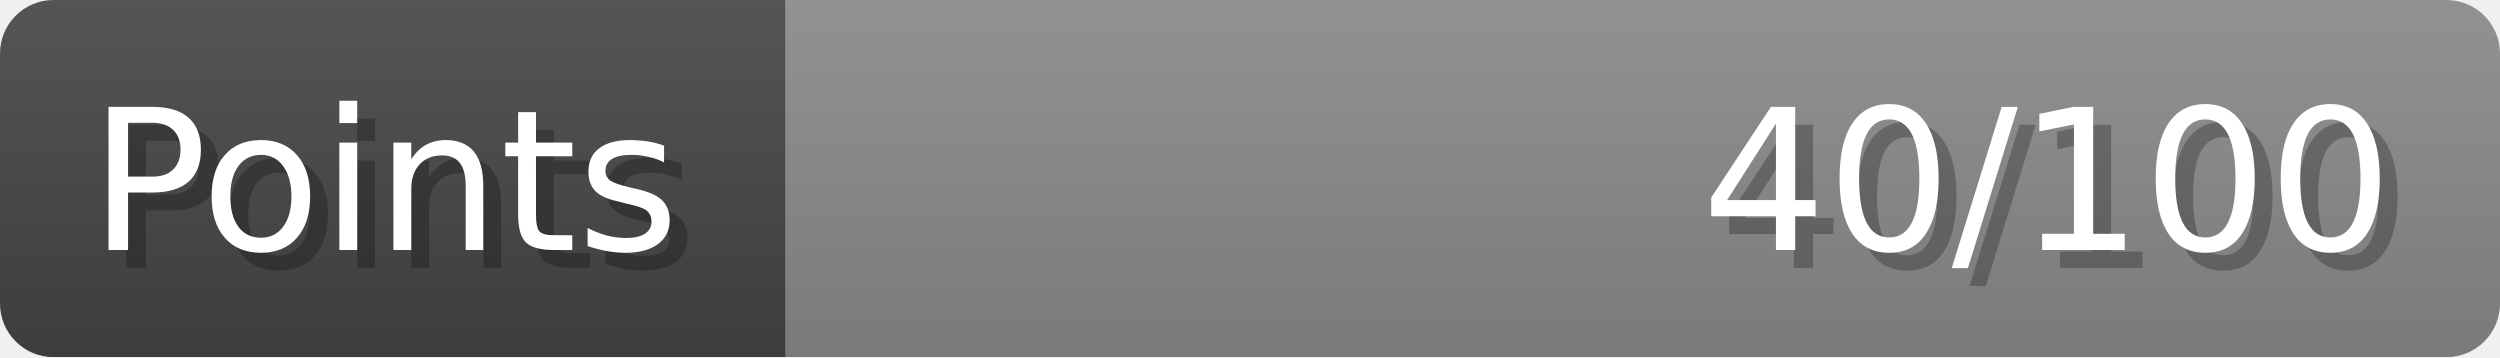
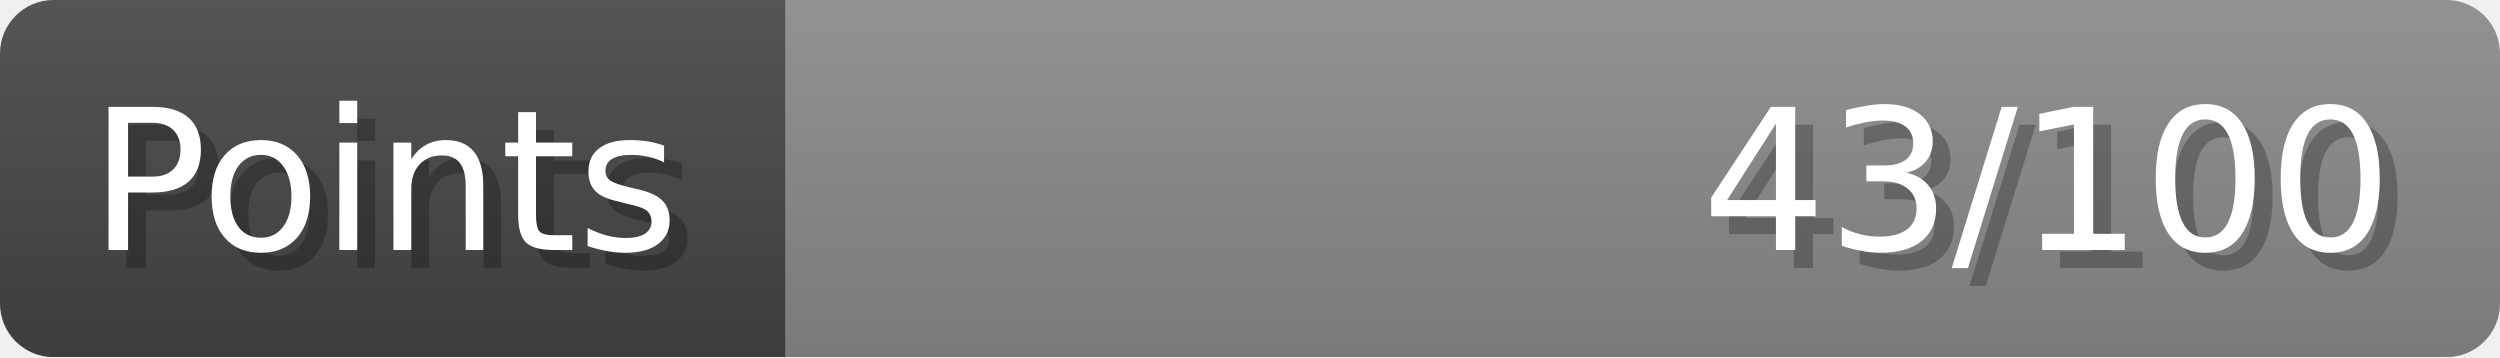
- <svg xmlns="http://www.w3.org/2000/svg" width="140px" height="20px" role="img" aria-label="Points: 40/100">
+ <svg xmlns="http://www.w3.org/2000/svg" width="140px" height="20px" role="img" aria-label="Points: 43/100">
  <linearGradient id="a" x2="0" y2="100%">
    <stop offset="0" stop-opacity=".1" stop-color="#EEE" />
    <stop offset="1" stop-opacity=".1" />
  </linearGradient>
  <mask id="m">
    <rect width="100%" height="100%" rx="3" fill="#FFF" />
  </mask>
  <g mask="url(#m)">
    <rect x="0" y="0" width="44" height="20" fill="#444" />
    <svg x="44" y="0" width="96" height="20">
      <rect width="100%" height="100%" fill="#888888" />
      <rect width="0%" height="100%" fill="#33CC11" transform="">
-         <animate attributeName="width" begin="0.5s" dur="600ms" from="0%" to="40%" repeatCount="1" fill="freeze" calcMode="spline" keyTimes="0; 1" keySplines="0.3, 0.61, 0.355, 1" />
+         <animate attributeName="width" begin="0.5s" dur="600ms" from="0%" to="43%" repeatCount="1" fill="freeze" calcMode="spline" keyTimes="0; 1" keySplines="0.3, 0.61, 0.355, 1" />
      </rect>
    </svg>
    <rect width="140" height="20" fill="url(#a)" />
  </g>
  <g aria-hidden="true" font-size="11" font-family="Verdana, DejaVu Sans, sans-serif" fill="#FFFFFF">
    <text x="6" y="15" fill="#000" opacity="0.25">Points</text>
    <text x="5" y="14">Points</text>
-     <text x="135" y="15" fill="#000" opacity="0.25" text-anchor="end">40/100</text>
-     <text x="134" y="14" text-anchor="end">40/100</text>
+     <text x="135" y="15" fill="#000" opacity="0.25" text-anchor="end">43/100</text>
+     <text x="134" y="14" text-anchor="end">43/100</text>
  </g>
</svg>
